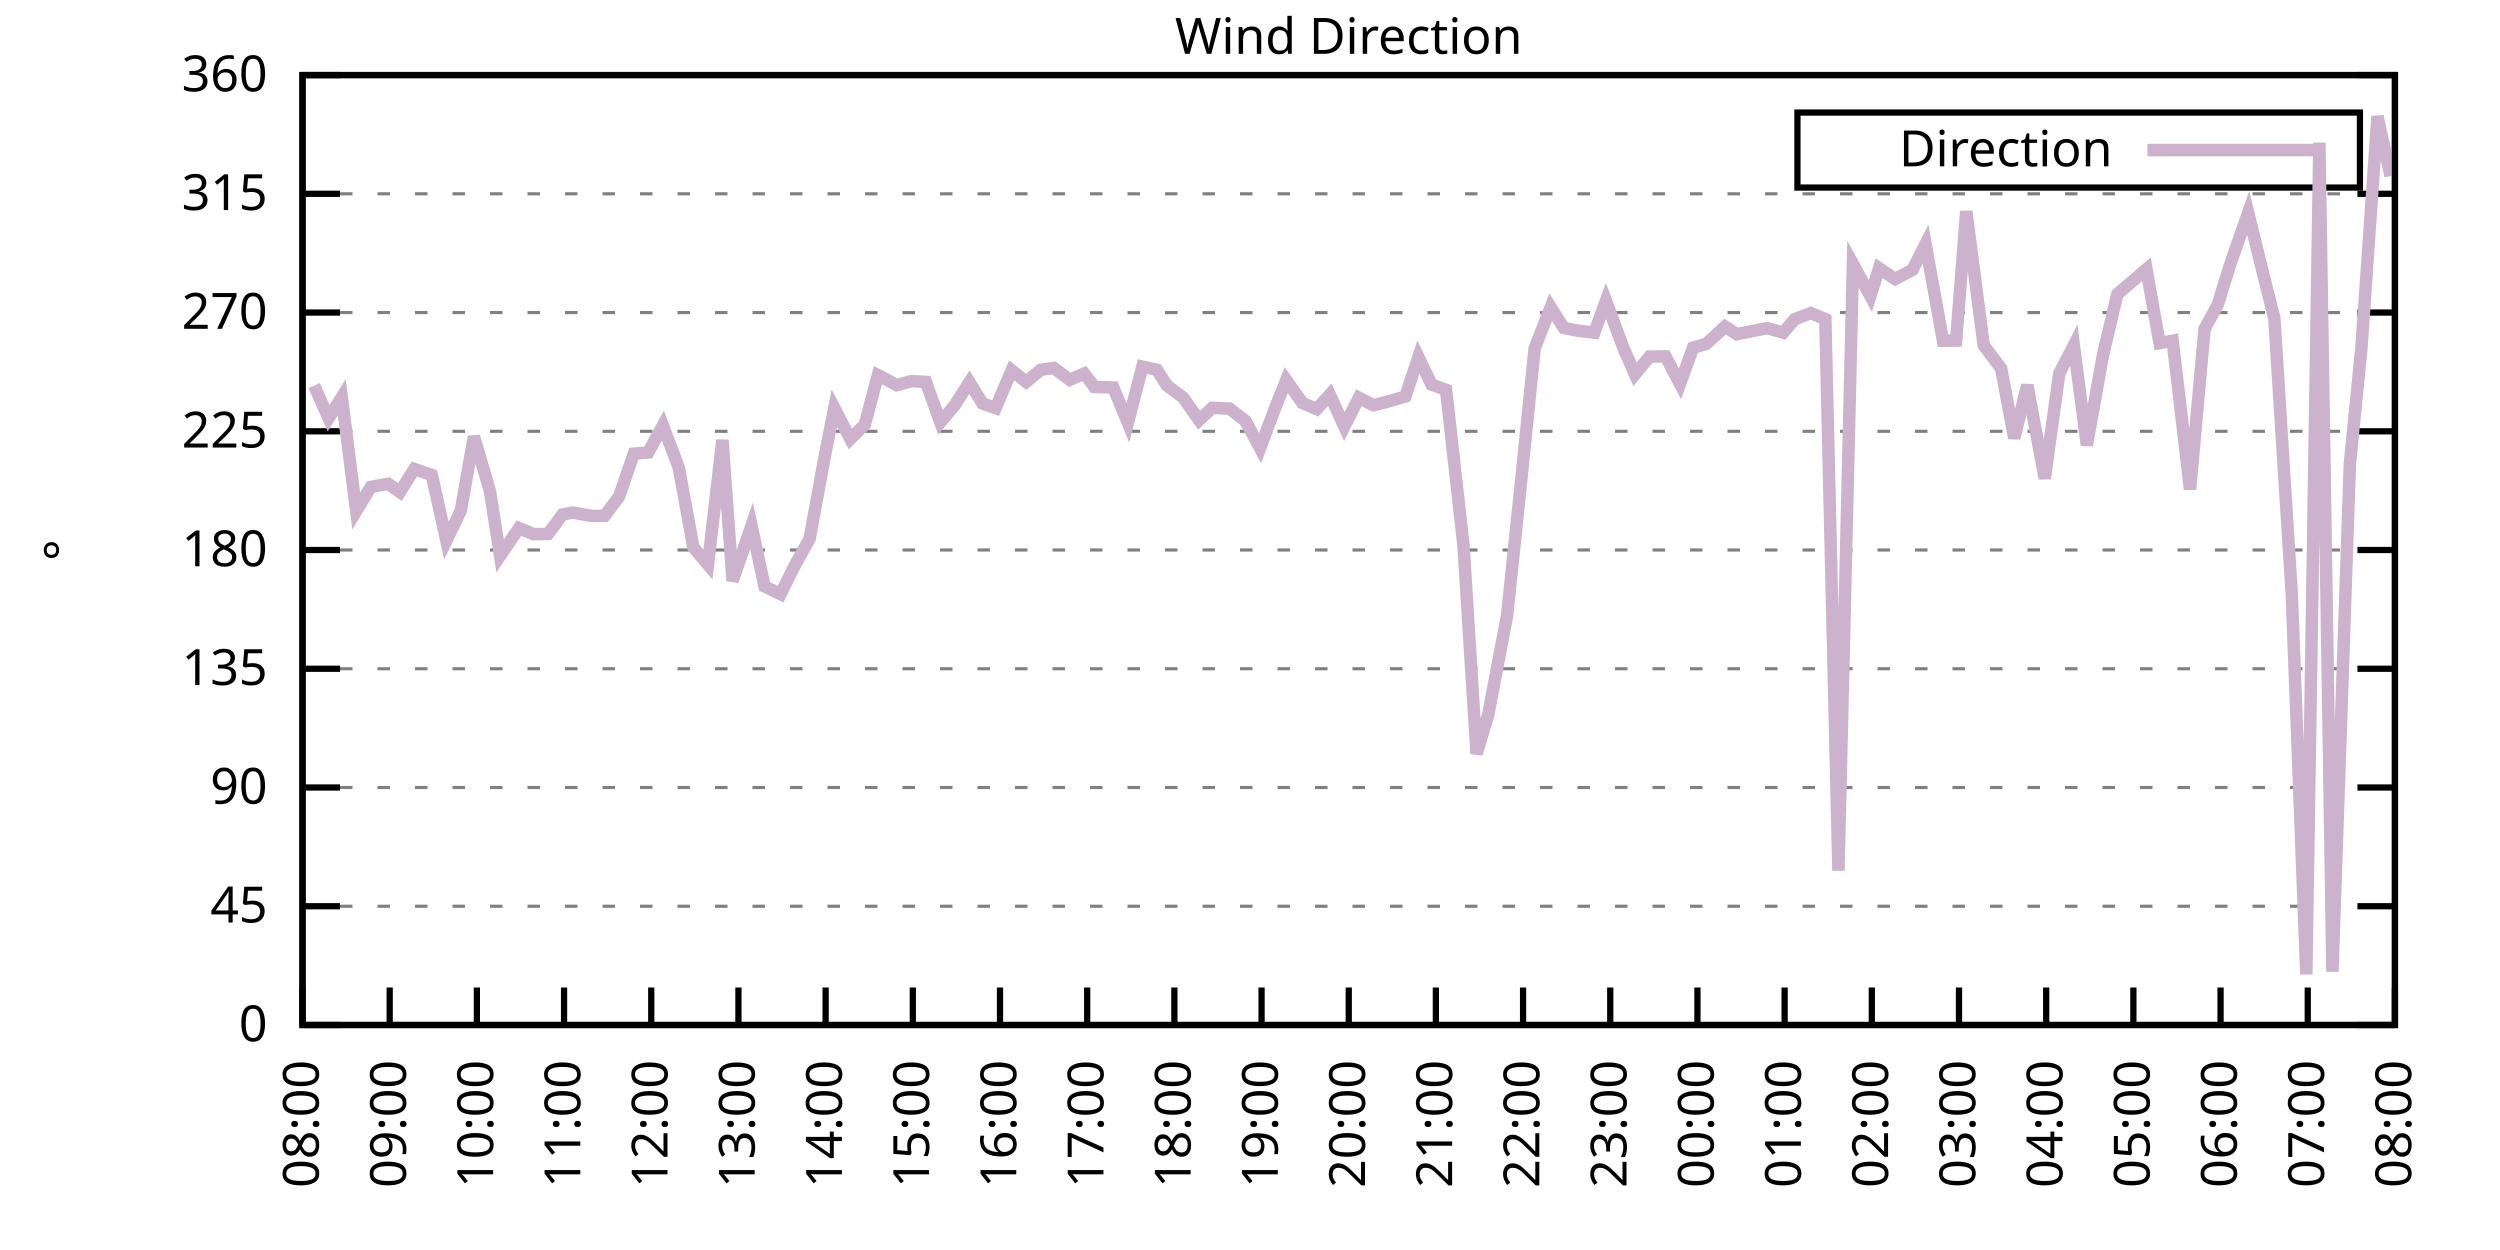
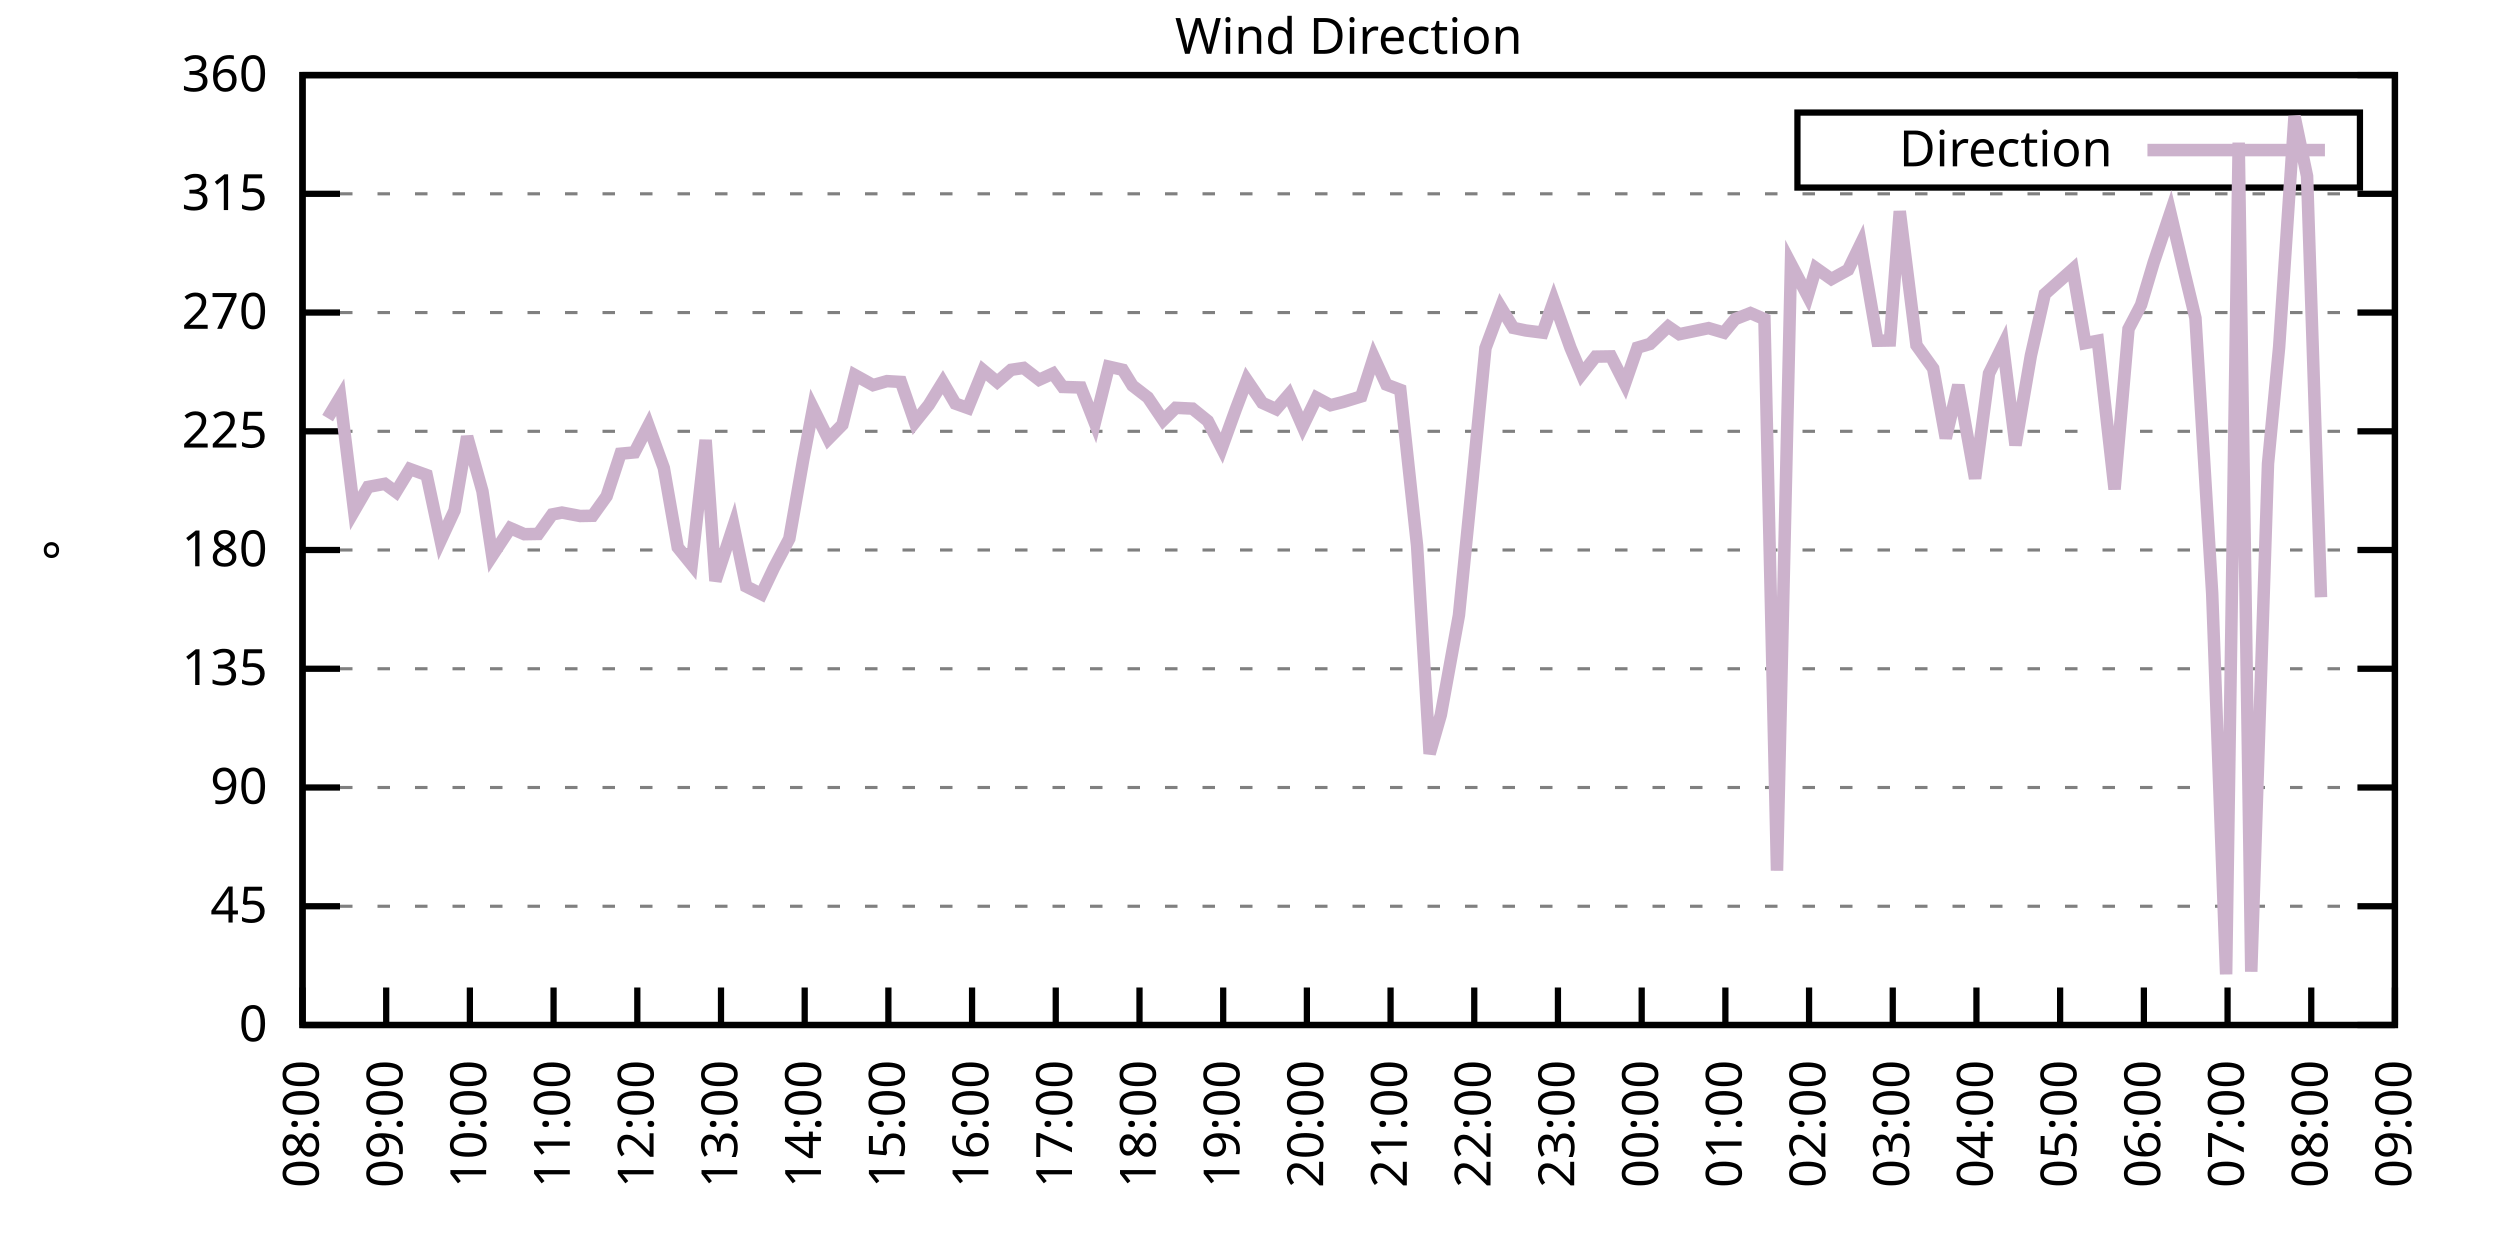
<svg xmlns="http://www.w3.org/2000/svg" xmlns:xlink="http://www.w3.org/1999/xlink" width="400" height="200" viewBox="0 0 400 200">
  <g id="gnuplot_canvas">
    <rect x="0" y="0" width="400" height="200" fill="none" />
    <defs>
      <circle id="gpDot" r="0.5" stroke-width="0.5" stroke="currentColor" />
      <path id="gpPt0" stroke-width="0.333" stroke="currentColor" d="M-1,0 h2 M0,-1 v2" />
      <path id="gpPt1" stroke-width="0.333" stroke="currentColor" d="M-1,-1 L1,1 M1,-1 L-1,1" />
      <path id="gpPt2" stroke-width="0.333" stroke="currentColor" d="M-1,0 L1,0 M0,-1 L0,1 M-1,-1 L1,1 M-1,1 L1,-1" />
      <rect id="gpPt3" stroke-width="0.333" stroke="currentColor" x="-1" y="-1" width="2" height="2" />
      <rect id="gpPt4" stroke-width="0.333" stroke="currentColor" fill="currentColor" x="-1" y="-1" width="2" height="2" />
      <circle id="gpPt5" stroke-width="0.333" stroke="currentColor" cx="0" cy="0" r="1" />
      <use xlink:href="#gpPt5" id="gpPt6" fill="currentColor" stroke="none" />
      <path id="gpPt7" stroke-width="0.333" stroke="currentColor" d="M0,-1.33 L-1.33,0.67 L1.33,0.67 z" />
      <use xlink:href="#gpPt7" id="gpPt8" fill="currentColor" stroke="none" />
      <use xlink:href="#gpPt7" id="gpPt9" stroke="currentColor" transform="rotate(180)" />
      <use xlink:href="#gpPt9" id="gpPt10" fill="currentColor" stroke="none" />
      <use xlink:href="#gpPt3" id="gpPt11" stroke="currentColor" transform="rotate(45)" />
      <use xlink:href="#gpPt11" id="gpPt12" fill="currentColor" stroke="none" />
      <path id="gpPt13" stroke-width="0.333" stroke="currentColor" d="M0,1.330 L1.265,0.411 L0.782,-1.067 L-0.782,-1.076 L-1.265,0.411 z" />
      <use xlink:href="#gpPt13" id="gpPt14" fill="currentColor" stroke="none" />
      <filter id="textbox" filterUnits="objectBoundingBox" x="0" y="0" height="1" width="1">
        <feFlood flood-color="white" flood-opacity="1" result="bgnd" />
        <feComposite in="SourceGraphic" in2="bgnd" operator="atop" />
      </filter>
      <filter id="greybox" filterUnits="objectBoundingBox" x="0" y="0" height="1" width="1">
        <feFlood flood-color="lightgrey" flood-opacity="1" result="grey" />
        <feComposite in="SourceGraphic" in2="grey" operator="atop" />
      </filter>
    </defs>
    <g fill="none" color="white" stroke="currentColor" stroke-width="1.00" stroke-linecap="butt" stroke-linejoin="miter">
</g>
    <g fill="none" color="black" stroke="currentColor" stroke-width="1.00" stroke-linecap="butt" stroke-linejoin="miter">
      <g stroke="none" shape-rendering="crispEdges">
        <polygon fill="rgb(255, 255, 255)" points="48.40,164.00 383.18,164.00 383.18,12.02 48.40,12.02 " />
      </g>
    </g>
    <g fill="none" color="black" stroke="currentColor" stroke-width="1.00" stroke-linecap="butt" stroke-linejoin="miter">
</g>
    <g fill="none" color="black" stroke="black" stroke-width="0.50" stroke-linecap="butt" stroke-linejoin="miter">
</g>
    <g fill="none" color="gray" stroke="currentColor" stroke-width="0.50" stroke-linecap="butt" stroke-linejoin="miter">
      <path stroke="gray" stroke-dasharray="2,4" class="gridline" d="M48.40,164.00 L383.19,164.00  " />
    </g>
    <g fill="none" color="gray" stroke="gray" stroke-width="1.00" stroke-linecap="butt" stroke-linejoin="miter">
</g>
    <g fill="none" color="black" stroke="currentColor" stroke-width="1.00" stroke-linecap="butt" stroke-linejoin="miter">
      <path stroke="black" d="M48.40,164.00 L54.40,164.00 M383.19,164.00 L377.19,164.00  " />
      <g transform="translate(42.80,166.60)" stroke="none" fill="black" font-family="Sans" font-size="8.00" text-anchor="end">
        <text>
          <tspan font-family="Sans"> 0</tspan>
        </text>
      </g>
    </g>
    <g fill="none" color="black" stroke="currentColor" stroke-width="1.00" stroke-linecap="butt" stroke-linejoin="miter">
</g>
    <g fill="none" color="black" stroke="black" stroke-width="0.50" stroke-linecap="butt" stroke-linejoin="miter">
</g>
    <g fill="none" color="gray" stroke="currentColor" stroke-width="0.50" stroke-linecap="butt" stroke-linejoin="miter">
      <path stroke="gray" stroke-dasharray="2,4" class="gridline" d="M48.40,145.00 L383.19,145.00  " />
    </g>
    <g fill="none" color="gray" stroke="gray" stroke-width="1.00" stroke-linecap="butt" stroke-linejoin="miter">
</g>
    <g fill="none" color="black" stroke="currentColor" stroke-width="1.00" stroke-linecap="butt" stroke-linejoin="miter">
      <path stroke="black" d="M48.40,145.00 L54.40,145.00 M383.19,145.00 L377.19,145.00  " />
      <g transform="translate(42.80,147.60)" stroke="none" fill="black" font-family="Sans" font-size="8.00" text-anchor="end">
        <text>
          <tspan font-family="Sans"> 45</tspan>
        </text>
      </g>
    </g>
    <g fill="none" color="black" stroke="currentColor" stroke-width="1.00" stroke-linecap="butt" stroke-linejoin="miter">
</g>
    <g fill="none" color="black" stroke="black" stroke-width="0.50" stroke-linecap="butt" stroke-linejoin="miter">
</g>
    <g fill="none" color="gray" stroke="currentColor" stroke-width="0.50" stroke-linecap="butt" stroke-linejoin="miter">
      <path stroke="gray" stroke-dasharray="2,4" class="gridline" d="M48.40,126.00 L383.19,126.00  " />
    </g>
    <g fill="none" color="gray" stroke="gray" stroke-width="1.00" stroke-linecap="butt" stroke-linejoin="miter">
</g>
    <g fill="none" color="black" stroke="currentColor" stroke-width="1.00" stroke-linecap="butt" stroke-linejoin="miter">
      <path stroke="black" d="M48.40,126.00 L54.40,126.00 M383.19,126.00 L377.19,126.00  " />
      <g transform="translate(42.80,128.60)" stroke="none" fill="black" font-family="Sans" font-size="8.00" text-anchor="end">
        <text>
          <tspan font-family="Sans"> 90</tspan>
        </text>
      </g>
    </g>
    <g fill="none" color="black" stroke="currentColor" stroke-width="1.00" stroke-linecap="butt" stroke-linejoin="miter">
</g>
    <g fill="none" color="black" stroke="black" stroke-width="0.50" stroke-linecap="butt" stroke-linejoin="miter">
</g>
    <g fill="none" color="gray" stroke="currentColor" stroke-width="0.50" stroke-linecap="butt" stroke-linejoin="miter">
      <path stroke="gray" stroke-dasharray="2,4" class="gridline" d="M48.40,107.00 L383.19,107.00  " />
    </g>
    <g fill="none" color="gray" stroke="gray" stroke-width="1.00" stroke-linecap="butt" stroke-linejoin="miter">
</g>
    <g fill="none" color="black" stroke="currentColor" stroke-width="1.00" stroke-linecap="butt" stroke-linejoin="miter">
      <path stroke="black" d="M48.40,107.00 L54.40,107.00 M383.19,107.00 L377.19,107.00  " />
      <g transform="translate(42.80,109.60)" stroke="none" fill="black" font-family="Sans" font-size="8.00" text-anchor="end">
        <text>
          <tspan font-family="Sans"> 135</tspan>
        </text>
      </g>
    </g>
    <g fill="none" color="black" stroke="currentColor" stroke-width="1.00" stroke-linecap="butt" stroke-linejoin="miter">
</g>
    <g fill="none" color="black" stroke="black" stroke-width="0.50" stroke-linecap="butt" stroke-linejoin="miter">
</g>
    <g fill="none" color="gray" stroke="currentColor" stroke-width="0.50" stroke-linecap="butt" stroke-linejoin="miter">
      <path stroke="gray" stroke-dasharray="2,4" class="gridline" d="M48.40,88.00 L383.19,88.00  " />
    </g>
    <g fill="none" color="gray" stroke="gray" stroke-width="1.00" stroke-linecap="butt" stroke-linejoin="miter">
</g>
    <g fill="none" color="black" stroke="currentColor" stroke-width="1.00" stroke-linecap="butt" stroke-linejoin="miter">
      <path stroke="black" d="M48.40,88.00 L54.40,88.00 M383.19,88.00 L377.19,88.00  " />
      <g transform="translate(42.80,90.60)" stroke="none" fill="black" font-family="Sans" font-size="8.00" text-anchor="end">
        <text>
          <tspan font-family="Sans"> 180</tspan>
        </text>
      </g>
    </g>
    <g fill="none" color="black" stroke="currentColor" stroke-width="1.00" stroke-linecap="butt" stroke-linejoin="miter">
</g>
    <g fill="none" color="black" stroke="black" stroke-width="0.50" stroke-linecap="butt" stroke-linejoin="miter">
</g>
    <g fill="none" color="gray" stroke="currentColor" stroke-width="0.50" stroke-linecap="butt" stroke-linejoin="miter">
      <path stroke="gray" stroke-dasharray="2,4" class="gridline" d="M48.40,69.01 L383.19,69.01  " />
    </g>
    <g fill="none" color="gray" stroke="gray" stroke-width="1.00" stroke-linecap="butt" stroke-linejoin="miter">
</g>
    <g fill="none" color="black" stroke="currentColor" stroke-width="1.00" stroke-linecap="butt" stroke-linejoin="miter">
      <path stroke="black" d="M48.40,69.01 L54.40,69.01 M383.19,69.01 L377.19,69.01  " />
      <g transform="translate(42.80,71.61)" stroke="none" fill="black" font-family="Sans" font-size="8.00" text-anchor="end">
        <text>
          <tspan font-family="Sans"> 225</tspan>
        </text>
      </g>
    </g>
    <g fill="none" color="black" stroke="currentColor" stroke-width="1.00" stroke-linecap="butt" stroke-linejoin="miter">
</g>
    <g fill="none" color="black" stroke="black" stroke-width="0.50" stroke-linecap="butt" stroke-linejoin="miter">
</g>
    <g fill="none" color="gray" stroke="currentColor" stroke-width="0.50" stroke-linecap="butt" stroke-linejoin="miter">
      <path stroke="gray" stroke-dasharray="2,4" class="gridline" d="M48.40,50.01 L383.19,50.01  " />
    </g>
    <g fill="none" color="gray" stroke="gray" stroke-width="1.00" stroke-linecap="butt" stroke-linejoin="miter">
</g>
    <g fill="none" color="black" stroke="currentColor" stroke-width="1.00" stroke-linecap="butt" stroke-linejoin="miter">
      <path stroke="black" d="M48.40,50.01 L54.40,50.01 M383.19,50.01 L377.19,50.01  " />
      <g transform="translate(42.80,52.61)" stroke="none" fill="black" font-family="Sans" font-size="8.00" text-anchor="end">
        <text>
          <tspan font-family="Sans"> 270</tspan>
        </text>
      </g>
    </g>
    <g fill="none" color="black" stroke="currentColor" stroke-width="1.00" stroke-linecap="butt" stroke-linejoin="miter">
</g>
    <g fill="none" color="black" stroke="black" stroke-width="0.50" stroke-linecap="butt" stroke-linejoin="miter">
</g>
    <g fill="none" color="gray" stroke="currentColor" stroke-width="0.50" stroke-linecap="butt" stroke-linejoin="miter">
      <path stroke="gray" stroke-dasharray="2,4" class="gridline" d="M48.40,31.01 L383.19,31.01  " />
    </g>
    <g fill="none" color="gray" stroke="gray" stroke-width="1.00" stroke-linecap="butt" stroke-linejoin="miter">
</g>
    <g fill="none" color="black" stroke="currentColor" stroke-width="1.00" stroke-linecap="butt" stroke-linejoin="miter">
      <path stroke="black" d="M48.40,31.01 L54.40,31.01 M383.19,31.01 L377.19,31.01  " />
      <g transform="translate(42.80,33.61)" stroke="none" fill="black" font-family="Sans" font-size="8.00" text-anchor="end">
        <text>
          <tspan font-family="Sans"> 315</tspan>
        </text>
      </g>
    </g>
    <g fill="none" color="black" stroke="currentColor" stroke-width="1.00" stroke-linecap="butt" stroke-linejoin="miter">
</g>
    <g fill="none" color="black" stroke="black" stroke-width="0.50" stroke-linecap="butt" stroke-linejoin="miter">
</g>
    <g fill="none" color="gray" stroke="currentColor" stroke-width="0.50" stroke-linecap="butt" stroke-linejoin="miter">
      <path stroke="gray" stroke-dasharray="2,4" class="gridline" d="M48.40,12.01 L383.19,12.01  " />
    </g>
    <g fill="none" color="gray" stroke="gray" stroke-width="1.00" stroke-linecap="butt" stroke-linejoin="miter">
</g>
    <g fill="none" color="black" stroke="currentColor" stroke-width="1.00" stroke-linecap="butt" stroke-linejoin="miter">
      <path stroke="black" d="M48.40,12.01 L54.40,12.01 M383.19,12.01 L377.19,12.01  " />
      <g transform="translate(42.80,14.61)" stroke="none" fill="black" font-family="Sans" font-size="8.00" text-anchor="end">
        <text>
          <tspan font-family="Sans"> 360</tspan>
        </text>
      </g>
    </g>
    <g fill="none" color="black" stroke="currentColor" stroke-width="1.00" stroke-linecap="butt" stroke-linejoin="miter">
      <path stroke="black" d="M48.40,164.00 L48.40,158.00  " />
      <g transform="translate(51.00,169.60) rotate(270.00)" stroke="none" fill="black" font-family="Sans" font-size="8.00" text-anchor="end">
        <text>
          <tspan font-family="Sans">08:00</tspan>
        </text>
      </g>
    </g>
    <g fill="none" color="black" stroke="currentColor" stroke-width="1.00" stroke-linecap="butt" stroke-linejoin="miter">
-       <path stroke="black" d="M62.35,164.00 L62.35,158.00  " />
-       <g transform="translate(64.95,169.60) rotate(270.00)" stroke="none" fill="black" font-family="Sans" font-size="8.00" text-anchor="end">
+       <path stroke="black" d="M61.79,164.00 L61.79,158.00  " />
+       <g transform="translate(64.39,169.60) rotate(270.00)" stroke="none" fill="black" font-family="Sans" font-size="8.00" text-anchor="end">
        <text>
          <tspan font-family="Sans">09:00</tspan>
        </text>
      </g>
    </g>
    <g fill="none" color="black" stroke="currentColor" stroke-width="1.00" stroke-linecap="butt" stroke-linejoin="miter">
-       <path stroke="black" d="M76.30,164.00 L76.30,158.00  " />
-       <g transform="translate(78.90,169.60) rotate(270.00)" stroke="none" fill="black" font-family="Sans" font-size="8.00" text-anchor="end">
+       <path stroke="black" d="M75.18,164.00 L75.18,158.00  " />
+       <g transform="translate(77.78,169.60) rotate(270.00)" stroke="none" fill="black" font-family="Sans" font-size="8.00" text-anchor="end">
        <text>
          <tspan font-family="Sans">10:00</tspan>
        </text>
      </g>
    </g>
    <g fill="none" color="black" stroke="currentColor" stroke-width="1.00" stroke-linecap="butt" stroke-linejoin="miter">
-       <path stroke="black" d="M90.25,164.00 L90.25,158.00  " />
-       <g transform="translate(92.85,169.60) rotate(270.00)" stroke="none" fill="black" font-family="Sans" font-size="8.00" text-anchor="end">
+       <path stroke="black" d="M88.57,164.00 L88.57,158.00  " />
+       <g transform="translate(91.17,169.60) rotate(270.00)" stroke="none" fill="black" font-family="Sans" font-size="8.00" text-anchor="end">
        <text>
          <tspan font-family="Sans">11:00</tspan>
        </text>
      </g>
    </g>
    <g fill="none" color="black" stroke="currentColor" stroke-width="1.00" stroke-linecap="butt" stroke-linejoin="miter">
-       <path stroke="black" d="M104.20,164.00 L104.20,158.00  " />
-       <g transform="translate(106.80,169.60) rotate(270.00)" stroke="none" fill="black" font-family="Sans" font-size="8.00" text-anchor="end">
+       <path stroke="black" d="M101.97,164.00 L101.97,158.00  " />
+       <g transform="translate(104.57,169.60) rotate(270.00)" stroke="none" fill="black" font-family="Sans" font-size="8.00" text-anchor="end">
        <text>
          <tspan font-family="Sans">12:00</tspan>
        </text>
      </g>
    </g>
    <g fill="none" color="black" stroke="currentColor" stroke-width="1.00" stroke-linecap="butt" stroke-linejoin="miter">
-       <path stroke="black" d="M118.15,164.00 L118.15,158.00  " />
-       <g transform="translate(120.75,169.60) rotate(270.00)" stroke="none" fill="black" font-family="Sans" font-size="8.00" text-anchor="end">
+       <path stroke="black" d="M115.36,164.00 L115.36,158.00  " />
+       <g transform="translate(117.96,169.60) rotate(270.00)" stroke="none" fill="black" font-family="Sans" font-size="8.00" text-anchor="end">
        <text>
          <tspan font-family="Sans">13:00</tspan>
        </text>
      </g>
    </g>
    <g fill="none" color="black" stroke="currentColor" stroke-width="1.00" stroke-linecap="butt" stroke-linejoin="miter">
-       <path stroke="black" d="M132.10,164.00 L132.10,158.00  " />
-       <g transform="translate(134.70,169.60) rotate(270.00)" stroke="none" fill="black" font-family="Sans" font-size="8.00" text-anchor="end">
+       <path stroke="black" d="M128.75,164.00 L128.75,158.00  " />
+       <g transform="translate(131.35,169.60) rotate(270.00)" stroke="none" fill="black" font-family="Sans" font-size="8.00" text-anchor="end">
        <text>
          <tspan font-family="Sans">14:00</tspan>
        </text>
      </g>
    </g>
    <g fill="none" color="black" stroke="currentColor" stroke-width="1.00" stroke-linecap="butt" stroke-linejoin="miter">
-       <path stroke="black" d="M146.05,164.00 L146.05,158.00  " />
-       <g transform="translate(148.65,169.60) rotate(270.00)" stroke="none" fill="black" font-family="Sans" font-size="8.00" text-anchor="end">
+       <path stroke="black" d="M142.14,164.00 L142.14,158.00  " />
+       <g transform="translate(144.74,169.60) rotate(270.00)" stroke="none" fill="black" font-family="Sans" font-size="8.00" text-anchor="end">
        <text>
          <tspan font-family="Sans">15:00</tspan>
        </text>
      </g>
    </g>
    <g fill="none" color="black" stroke="currentColor" stroke-width="1.00" stroke-linecap="butt" stroke-linejoin="miter">
-       <path stroke="black" d="M160.00,164.00 L160.00,158.00  " />
-       <g transform="translate(162.60,169.60) rotate(270.00)" stroke="none" fill="black" font-family="Sans" font-size="8.00" text-anchor="end">
+       <path stroke="black" d="M155.53,164.00 L155.53,158.00  " />
+       <g transform="translate(158.13,169.60) rotate(270.00)" stroke="none" fill="black" font-family="Sans" font-size="8.00" text-anchor="end">
        <text>
          <tspan font-family="Sans">16:00</tspan>
        </text>
      </g>
    </g>
    <g fill="none" color="black" stroke="currentColor" stroke-width="1.00" stroke-linecap="butt" stroke-linejoin="miter">
-       <path stroke="black" d="M173.95,164.00 L173.95,158.00  " />
-       <g transform="translate(176.55,169.60) rotate(270.00)" stroke="none" fill="black" font-family="Sans" font-size="8.00" text-anchor="end">
+       <path stroke="black" d="M168.92,164.00 L168.92,158.00  " />
+       <g transform="translate(171.52,169.60) rotate(270.00)" stroke="none" fill="black" font-family="Sans" font-size="8.00" text-anchor="end">
        <text>
          <tspan font-family="Sans">17:00</tspan>
        </text>
      </g>
    </g>
    <g fill="none" color="black" stroke="currentColor" stroke-width="1.00" stroke-linecap="butt" stroke-linejoin="miter">
-       <path stroke="black" d="M187.90,164.00 L187.90,158.00  " />
-       <g transform="translate(190.50,169.60) rotate(270.00)" stroke="none" fill="black" font-family="Sans" font-size="8.00" text-anchor="end">
+       <path stroke="black" d="M182.32,164.00 L182.32,158.00  " />
+       <g transform="translate(184.92,169.60) rotate(270.00)" stroke="none" fill="black" font-family="Sans" font-size="8.00" text-anchor="end">
        <text>
          <tspan font-family="Sans">18:00</tspan>
        </text>
      </g>
    </g>
    <g fill="none" color="black" stroke="currentColor" stroke-width="1.00" stroke-linecap="butt" stroke-linejoin="miter">
-       <path stroke="black" d="M201.85,164.00 L201.85,158.00  " />
-       <g transform="translate(204.45,169.60) rotate(270.00)" stroke="none" fill="black" font-family="Sans" font-size="8.00" text-anchor="end">
+       <path stroke="black" d="M195.71,164.00 L195.71,158.00  " />
+       <g transform="translate(198.31,169.60) rotate(270.00)" stroke="none" fill="black" font-family="Sans" font-size="8.00" text-anchor="end">
        <text>
          <tspan font-family="Sans">19:00</tspan>
        </text>
      </g>
    </g>
    <g fill="none" color="black" stroke="currentColor" stroke-width="1.00" stroke-linecap="butt" stroke-linejoin="miter">
-       <path stroke="black" d="M215.80,164.00 L215.80,158.00  " />
-       <g transform="translate(218.40,169.60) rotate(270.00)" stroke="none" fill="black" font-family="Sans" font-size="8.00" text-anchor="end">
+       <path stroke="black" d="M209.10,164.00 L209.10,158.00  " />
+       <g transform="translate(211.70,169.60) rotate(270.00)" stroke="none" fill="black" font-family="Sans" font-size="8.00" text-anchor="end">
        <text>
          <tspan font-family="Sans">20:00</tspan>
        </text>
      </g>
    </g>
    <g fill="none" color="black" stroke="currentColor" stroke-width="1.00" stroke-linecap="butt" stroke-linejoin="miter">
-       <path stroke="black" d="M229.74,164.00 L229.74,158.00  " />
-       <g transform="translate(232.34,169.60) rotate(270.00)" stroke="none" fill="black" font-family="Sans" font-size="8.00" text-anchor="end">
+       <path stroke="black" d="M222.49,164.00 L222.49,158.00  " />
+       <g transform="translate(225.09,169.60) rotate(270.00)" stroke="none" fill="black" font-family="Sans" font-size="8.00" text-anchor="end">
        <text>
          <tspan font-family="Sans">21:00</tspan>
        </text>
      </g>
    </g>
    <g fill="none" color="black" stroke="currentColor" stroke-width="1.00" stroke-linecap="butt" stroke-linejoin="miter">
-       <path stroke="black" d="M243.69,164.00 L243.69,158.00  " />
-       <g transform="translate(246.29,169.60) rotate(270.00)" stroke="none" fill="black" font-family="Sans" font-size="8.00" text-anchor="end">
+       <path stroke="black" d="M235.88,164.00 L235.88,158.00  " />
+       <g transform="translate(238.48,169.60) rotate(270.00)" stroke="none" fill="black" font-family="Sans" font-size="8.00" text-anchor="end">
        <text>
          <tspan font-family="Sans">22:00</tspan>
        </text>
      </g>
    </g>
    <g fill="none" color="black" stroke="currentColor" stroke-width="1.00" stroke-linecap="butt" stroke-linejoin="miter">
-       <path stroke="black" d="M257.64,164.00 L257.64,158.00  " />
-       <g transform="translate(260.24,169.60) rotate(270.00)" stroke="none" fill="black" font-family="Sans" font-size="8.00" text-anchor="end">
+       <path stroke="black" d="M249.27,164.00 L249.27,158.00  " />
+       <g transform="translate(251.87,169.60) rotate(270.00)" stroke="none" fill="black" font-family="Sans" font-size="8.00" text-anchor="end">
        <text>
          <tspan font-family="Sans">23:00</tspan>
        </text>
      </g>
    </g>
    <g fill="none" color="black" stroke="currentColor" stroke-width="1.00" stroke-linecap="butt" stroke-linejoin="miter">
-       <path stroke="black" d="M271.59,164.00 L271.59,158.00  " />
-       <g transform="translate(274.19,169.60) rotate(270.00)" stroke="none" fill="black" font-family="Sans" font-size="8.00" text-anchor="end">
+       <path stroke="black" d="M262.67,164.00 L262.67,158.00  " />
+       <g transform="translate(265.27,169.60) rotate(270.00)" stroke="none" fill="black" font-family="Sans" font-size="8.00" text-anchor="end">
        <text>
          <tspan font-family="Sans">00:00</tspan>
        </text>
      </g>
    </g>
    <g fill="none" color="black" stroke="currentColor" stroke-width="1.00" stroke-linecap="butt" stroke-linejoin="miter">
-       <path stroke="black" d="M285.54,164.00 L285.54,158.00  " />
-       <g transform="translate(288.14,169.60) rotate(270.00)" stroke="none" fill="black" font-family="Sans" font-size="8.00" text-anchor="end">
+       <path stroke="black" d="M276.06,164.00 L276.06,158.00  " />
+       <g transform="translate(278.66,169.60) rotate(270.00)" stroke="none" fill="black" font-family="Sans" font-size="8.00" text-anchor="end">
        <text>
          <tspan font-family="Sans">01:00</tspan>
        </text>
      </g>
    </g>
    <g fill="none" color="black" stroke="currentColor" stroke-width="1.00" stroke-linecap="butt" stroke-linejoin="miter">
-       <path stroke="black" d="M299.49,164.00 L299.49,158.00  " />
-       <g transform="translate(302.09,169.60) rotate(270.00)" stroke="none" fill="black" font-family="Sans" font-size="8.00" text-anchor="end">
+       <path stroke="black" d="M289.45,164.00 L289.45,158.00  " />
+       <g transform="translate(292.05,169.60) rotate(270.00)" stroke="none" fill="black" font-family="Sans" font-size="8.00" text-anchor="end">
        <text>
          <tspan font-family="Sans">02:00</tspan>
        </text>
      </g>
    </g>
    <g fill="none" color="black" stroke="currentColor" stroke-width="1.00" stroke-linecap="butt" stroke-linejoin="miter">
-       <path stroke="black" d="M313.44,164.00 L313.44,158.00  " />
-       <g transform="translate(316.04,169.60) rotate(270.00)" stroke="none" fill="black" font-family="Sans" font-size="8.00" text-anchor="end">
+       <path stroke="black" d="M302.84,164.00 L302.84,158.00  " />
+       <g transform="translate(305.44,169.60) rotate(270.00)" stroke="none" fill="black" font-family="Sans" font-size="8.00" text-anchor="end">
        <text>
          <tspan font-family="Sans">03:00</tspan>
        </text>
      </g>
    </g>
    <g fill="none" color="black" stroke="currentColor" stroke-width="1.00" stroke-linecap="butt" stroke-linejoin="miter">
-       <path stroke="black" d="M327.39,164.00 L327.39,158.00  " />
-       <g transform="translate(329.99,169.60) rotate(270.00)" stroke="none" fill="black" font-family="Sans" font-size="8.00" text-anchor="end">
+       <path stroke="black" d="M316.23,164.00 L316.23,158.00  " />
+       <g transform="translate(318.83,169.60) rotate(270.00)" stroke="none" fill="black" font-family="Sans" font-size="8.00" text-anchor="end">
        <text>
          <tspan font-family="Sans">04:00</tspan>
        </text>
      </g>
    </g>
    <g fill="none" color="black" stroke="currentColor" stroke-width="1.00" stroke-linecap="butt" stroke-linejoin="miter">
-       <path stroke="black" d="M341.34,164.00 L341.34,158.00  " />
-       <g transform="translate(343.94,169.60) rotate(270.00)" stroke="none" fill="black" font-family="Sans" font-size="8.00" text-anchor="end">
+       <path stroke="black" d="M329.62,164.00 L329.62,158.00  " />
+       <g transform="translate(332.22,169.60) rotate(270.00)" stroke="none" fill="black" font-family="Sans" font-size="8.00" text-anchor="end">
        <text>
          <tspan font-family="Sans">05:00</tspan>
        </text>
      </g>
    </g>
    <g fill="none" color="black" stroke="currentColor" stroke-width="1.00" stroke-linecap="butt" stroke-linejoin="miter">
-       <path stroke="black" d="M355.29,164.00 L355.29,158.00  " />
-       <g transform="translate(357.89,169.60) rotate(270.00)" stroke="none" fill="black" font-family="Sans" font-size="8.00" text-anchor="end">
+       <path stroke="black" d="M343.02,164.00 L343.02,158.00  " />
+       <g transform="translate(345.62,169.60) rotate(270.00)" stroke="none" fill="black" font-family="Sans" font-size="8.00" text-anchor="end">
        <text>
          <tspan font-family="Sans">06:00</tspan>
        </text>
      </g>
    </g>
    <g fill="none" color="black" stroke="currentColor" stroke-width="1.00" stroke-linecap="butt" stroke-linejoin="miter">
-       <path stroke="black" d="M369.24,164.00 L369.24,158.00  " />
-       <g transform="translate(371.84,169.60) rotate(270.00)" stroke="none" fill="black" font-family="Sans" font-size="8.00" text-anchor="end">
+       <path stroke="black" d="M356.41,164.00 L356.41,158.00  " />
+       <g transform="translate(359.01,169.60) rotate(270.00)" stroke="none" fill="black" font-family="Sans" font-size="8.00" text-anchor="end">
        <text>
          <tspan font-family="Sans">07:00</tspan>
+         </text>
+       </g>
+     </g>
+     <g fill="none" color="black" stroke="currentColor" stroke-width="1.00" stroke-linecap="butt" stroke-linejoin="miter">
+       <path stroke="black" d="M369.80,164.00 L369.80,158.00  " />
+       <g transform="translate(372.40,169.60) rotate(270.00)" stroke="none" fill="black" font-family="Sans" font-size="8.00" text-anchor="end">
+         <text>
+           <tspan font-family="Sans">08:00</tspan>
        </text>
      </g>
    </g>
    <g fill="none" color="black" stroke="currentColor" stroke-width="1.00" stroke-linecap="butt" stroke-linejoin="miter">
      <path stroke="black" d="M383.19,164.00 L383.19,158.00  " />
      <g transform="translate(385.79,169.60) rotate(270.00)" stroke="none" fill="black" font-family="Sans" font-size="8.00" text-anchor="end">
        <text>
-           <tspan font-family="Sans">08:00</tspan>
+           <tspan font-family="Sans">09:00</tspan>
        </text>
      </g>
    </g>
    <g fill="none" color="black" stroke="currentColor" stroke-width="1.00" stroke-linecap="butt" stroke-linejoin="miter">
</g>
    <g fill="none" color="black" stroke="currentColor" stroke-width="1.00" stroke-linecap="butt" stroke-linejoin="miter">
      <path stroke="black" d="M48.40,12.01 L48.40,164.00 L383.19,164.00 L383.19,12.01 L48.40,12.01 Z  " />
    </g>
    <g fill="none" color="black" stroke="currentColor" stroke-width="1.00" stroke-linecap="butt" stroke-linejoin="miter">
</g>
    <g fill="none" color="black" stroke="currentColor" stroke-width="1.00" stroke-linecap="butt" stroke-linejoin="miter">
      <path stroke="black" d="M287.59,30.01 L287.59,18.01 L377.59,18.01 L377.59,30.01 L287.59,30.01 Z  " />
    </g>
    <g id="Wind_direction_plot_1">
      <g fill="none" color="white" stroke="black" stroke-width="2.00" stroke-linecap="butt" stroke-linejoin="miter">
</g>
      <g fill="none" color="black" stroke="currentColor" stroke-width="2.00" stroke-linecap="butt" stroke-linejoin="miter">
        <g transform="translate(337.99,26.61)" stroke="none" fill="black" font-family="Sans" font-size="8.00" text-anchor="end">
          <text>
            <tspan font-family="Sans">Direction</tspan>
          </text>
        </g>
      </g>
      <g fill="none" color="black" stroke="currentColor" stroke-width="2.00" stroke-linecap="butt" stroke-linejoin="miter">
-         <path stroke="rgb(204, 178, 204)" d="M343.59,24.01 L371.99,24.01 M50.26,61.70 L52.58,66.90 L54.68,63.56 L57.00,81.76 L59.33,77.91 L62.12,77.41   L63.98,78.72 L66.30,75.04 L69.09,76.01 L71.42,86.49 L73.74,81.67 L75.83,69.85 L78.39,78.59 L80.02,88.93   L83.04,84.50 L85.37,85.47 L87.69,85.43 L90.02,82.31 L91.64,82.01 L94.67,82.56 L96.76,82.52 L99.08,79.39   L101.41,72.59 L103.73,72.38 L106.06,68.08 L108.62,74.87 L110.94,87.58 L113.27,90.33 L115.59,70.40 L117.22,92.94   L120.24,84.12 L122.33,93.83 L124.89,95.06 L126.98,90.83 L129.54,86.19 L131.87,73.48 L133.49,65.29 L136.05,70.23   L138.37,67.95 L140.47,60.01 L143.49,61.62 L145.81,60.98 L148.14,61.11 L150.46,67.57 L152.79,64.78 L155.11,61.15   L157.21,64.57 L159.30,65.29 L161.86,59.25 L164.18,61.11 L166.51,59.17 L168.60,58.87 L171.16,60.77 L173.48,59.76   L175.11,61.91 L178.13,62.00 L180.46,67.66 L182.78,58.66 L185.11,59.17 L186.73,61.70 L189.29,63.60 L191.85,67.23   L193.94,65.25 L196.73,65.38 L199.29,67.36 L201.61,71.71 L203.94,65.50 L205.80,60.82 L208.36,64.45 L210.68,65.46   L212.77,63.14 L215.10,68.25 L217.42,63.64 L219.75,64.83 L221.84,64.32 L224.86,63.43 L226.95,57.14 L229.05,61.53   L231.37,62.38 L234.16,87.29 L236.25,120.60 L238.11,114.39 L241.14,98.43 L243.23,78.42 L245.55,55.71 L248.11,49.16   L250.20,52.46 L252.30,52.88 L255.09,53.22 L256.95,48.15 L259.74,55.66 L261.60,59.89 L263.92,57.06 L266.48,57.02   L268.80,61.41 L270.90,55.62 L272.99,55.03 L276.01,52.25 L277.87,53.47 L282.75,52.50 L285.31,53.22 L287.17,51.06   L289.73,50.09 L292.05,51.06 L294.15,139.30 L296.47,42.24 L299.26,47.35 L300.65,42.91 L303.21,44.65 L306.00,43.17   L308.09,39.03 L310.88,54.52 L312.98,54.48 L314.60,33.80 L317.39,55.24 L320.18,58.96 L322.28,70.10 L324.37,61.62   L327.16,76.56 L329.48,59.76 L331.81,55.24 L333.90,71.24 L336.46,56.89 L338.78,47.05 L343.43,43.08 L345.53,54.90   L347.62,54.52 L350.41,78.29 L352.73,52.63 L354.83,48.78 L356.92,42.03 L359.71,34.05 L362.03,43.51 L363.89,50.89   L366.68,94.97 L369.01,155.89 L371.10,22.82 L373.19,155.47 L375.98,74.20 L377.84,55.54 L380.40,18.60 L382.49,28.18    " />
+         <path stroke="rgb(204, 178, 204)" d="M343.59,24.01 L371.99,24.01 M52.42,66.90 L54.43,63.56 L56.66,81.76 L58.89,77.91 L61.57,77.41 L63.35,78.72   L65.59,75.04 L68.26,76.01 L70.50,86.49 L72.73,81.67 L74.74,69.85 L77.19,78.59 L78.75,88.93 L81.66,84.50   L83.89,85.47 L86.12,85.43 L88.35,82.31 L89.91,82.01 L92.82,82.56 L94.82,82.52 L97.06,79.39 L99.29,72.59   L101.52,72.38 L103.75,68.08 L106.21,74.87 L108.44,87.58 L110.67,90.33 L112.90,70.40 L114.47,92.94 L117.37,84.12   L119.38,93.83 L121.83,95.06 L123.84,90.83 L126.29,86.19 L128.53,73.48 L130.09,65.29 L132.54,70.23 L134.78,67.95   L136.78,60.01 L139.69,61.62 L141.92,60.98 L144.15,61.11 L146.38,67.57 L148.61,64.78 L150.85,61.15 L152.85,64.57   L154.86,65.29 L157.32,59.25 L159.55,61.11 L161.78,59.17 L163.79,58.87 L166.25,60.77 L168.48,59.76 L170.04,61.91   L172.94,62.00 L175.17,67.66 L177.41,58.66 L179.64,59.17 L181.20,61.70 L183.66,63.60 L186.11,67.23 L188.12,65.25   L190.80,65.38 L193.25,67.36 L195.48,71.71 L197.72,65.50 L199.50,60.82 L201.96,64.45 L204.19,65.46 L206.20,63.14   L208.43,68.25 L210.66,63.64 L212.89,64.83 L214.90,64.32 L217.80,63.43 L219.81,57.14 L221.82,61.53 L224.05,62.38   L226.73,87.29 L228.74,120.60 L230.53,114.39 L233.43,98.43 L235.44,78.42 L237.67,55.71 L240.12,49.16 L242.13,52.46   L244.14,52.88 L246.82,53.22 L248.60,48.15 L251.28,55.66 L253.07,59.89 L255.30,57.06 L257.76,57.02 L259.99,61.41   L262.00,55.62 L264.00,55.03 L266.91,52.25 L268.69,53.47 L273.38,52.50 L275.83,53.22 L277.62,51.06 L280.07,50.09   L282.31,51.06 L284.32,139.30 L286.55,42.24 L289.23,47.35 L290.56,42.91 L293.02,44.65 L295.70,43.17 L297.71,39.03   L300.39,54.52 L302.39,54.48 L303.96,33.80 L306.63,55.24 L309.31,58.96 L311.32,70.10 L313.33,61.62 L316.01,76.56   L318.24,59.76 L320.47,55.24 L322.48,71.24 L324.94,56.89 L327.17,47.05 L331.63,43.08 L333.64,54.90 L335.65,54.52   L338.33,78.29 L340.56,52.63 L342.57,48.78 L344.58,42.03 L347.26,34.05 L349.49,43.51 L351.27,50.89 L353.95,94.97   L356.18,155.89 L358.19,22.82 L360.20,155.47 L362.88,74.20 L364.66,55.54 L367.12,18.60 L369.13,28.18 L371.36,95.56    " />
      </g>
    </g>
    <g fill="none" color="black" stroke="currentColor" stroke-width="2.00" stroke-linecap="butt" stroke-linejoin="miter">
</g>
    <g fill="none" color="black" stroke="black" stroke-width="1.00" stroke-linecap="butt" stroke-linejoin="miter">
</g>
    <g fill="none" color="black" stroke="currentColor" stroke-width="1.00" stroke-linecap="butt" stroke-linejoin="miter">
      <path stroke="black" d="M48.40,12.01 L48.40,164.00 L383.19,164.00 L383.19,12.01 L48.40,12.01 Z  " />
      <g transform="translate(12.80,88.01) rotate(270.00)" stroke="none" fill="black" font-family="Sans" font-size="8.00" text-anchor="middle">
        <text>
          <tspan font-family="Sans">°</tspan>
        </text>
      </g>
    </g>
    <g fill="none" color="black" stroke="currentColor" stroke-width="1.00" stroke-linecap="butt" stroke-linejoin="miter">
</g>
    <g fill="none" color="black" stroke="currentColor" stroke-width="1.00" stroke-linecap="butt" stroke-linejoin="miter">
      <g transform="translate(215.79,8.61)" stroke="none" fill="black" font-family="Sans" font-size="8.00" text-anchor="middle">
        <text>
          <tspan font-family="Sans">Wind Direction</tspan>
        </text>
      </g>
    </g>
    <g fill="none" color="black" stroke="currentColor" stroke-width="1.00" stroke-linecap="butt" stroke-linejoin="miter">
</g>
  </g>
</svg>
